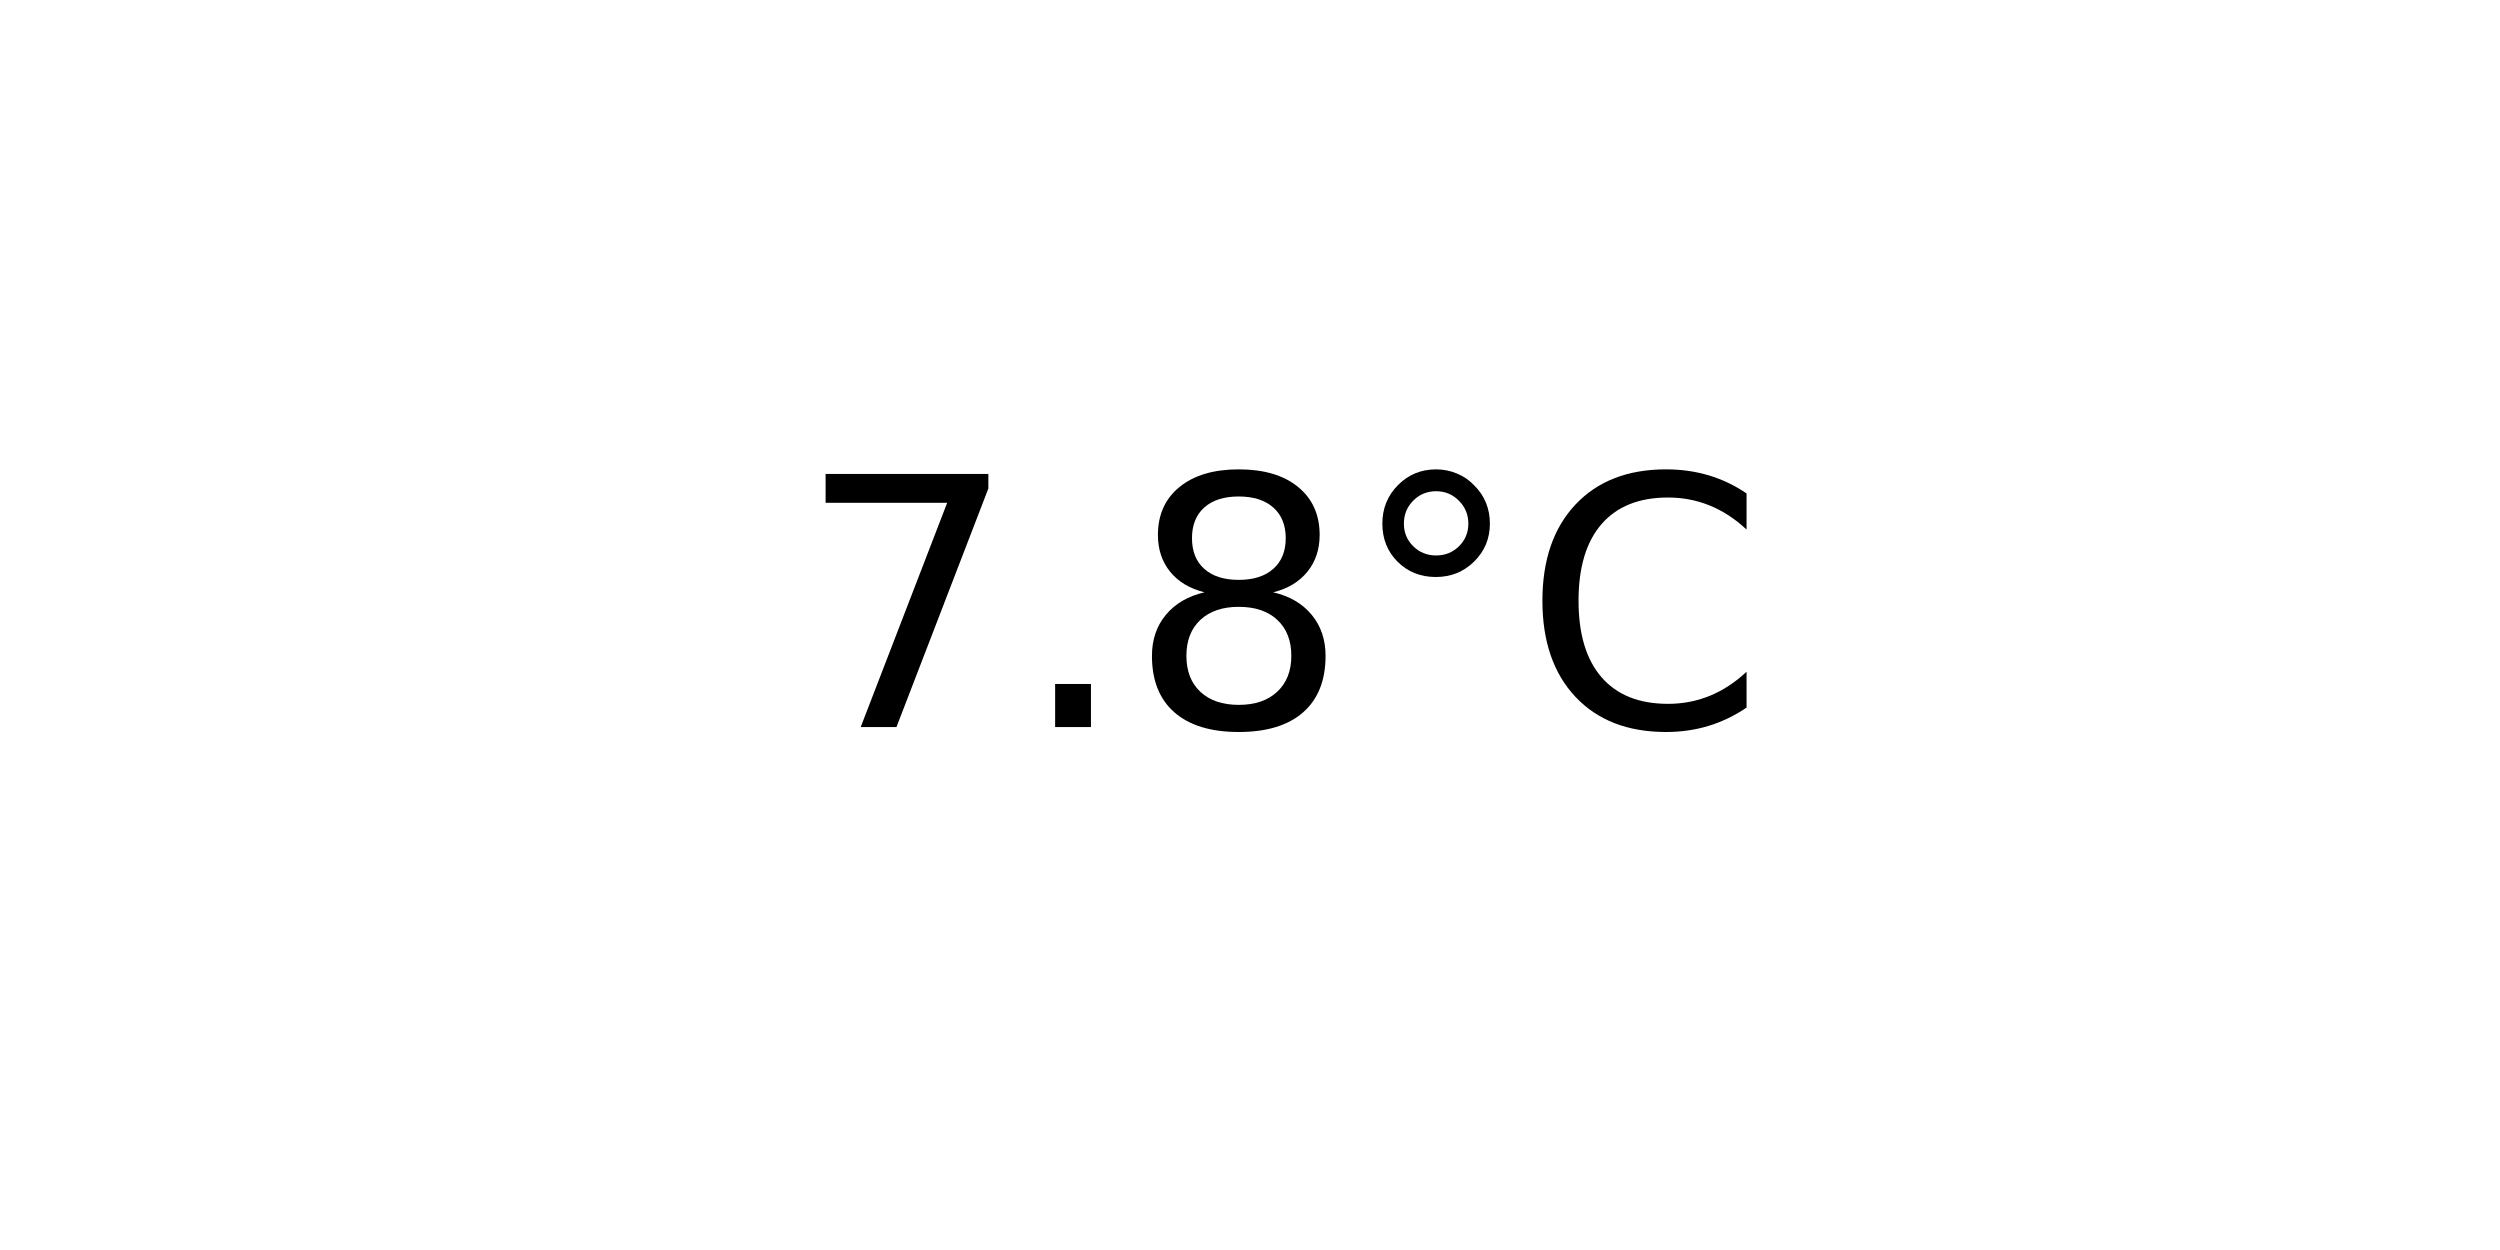
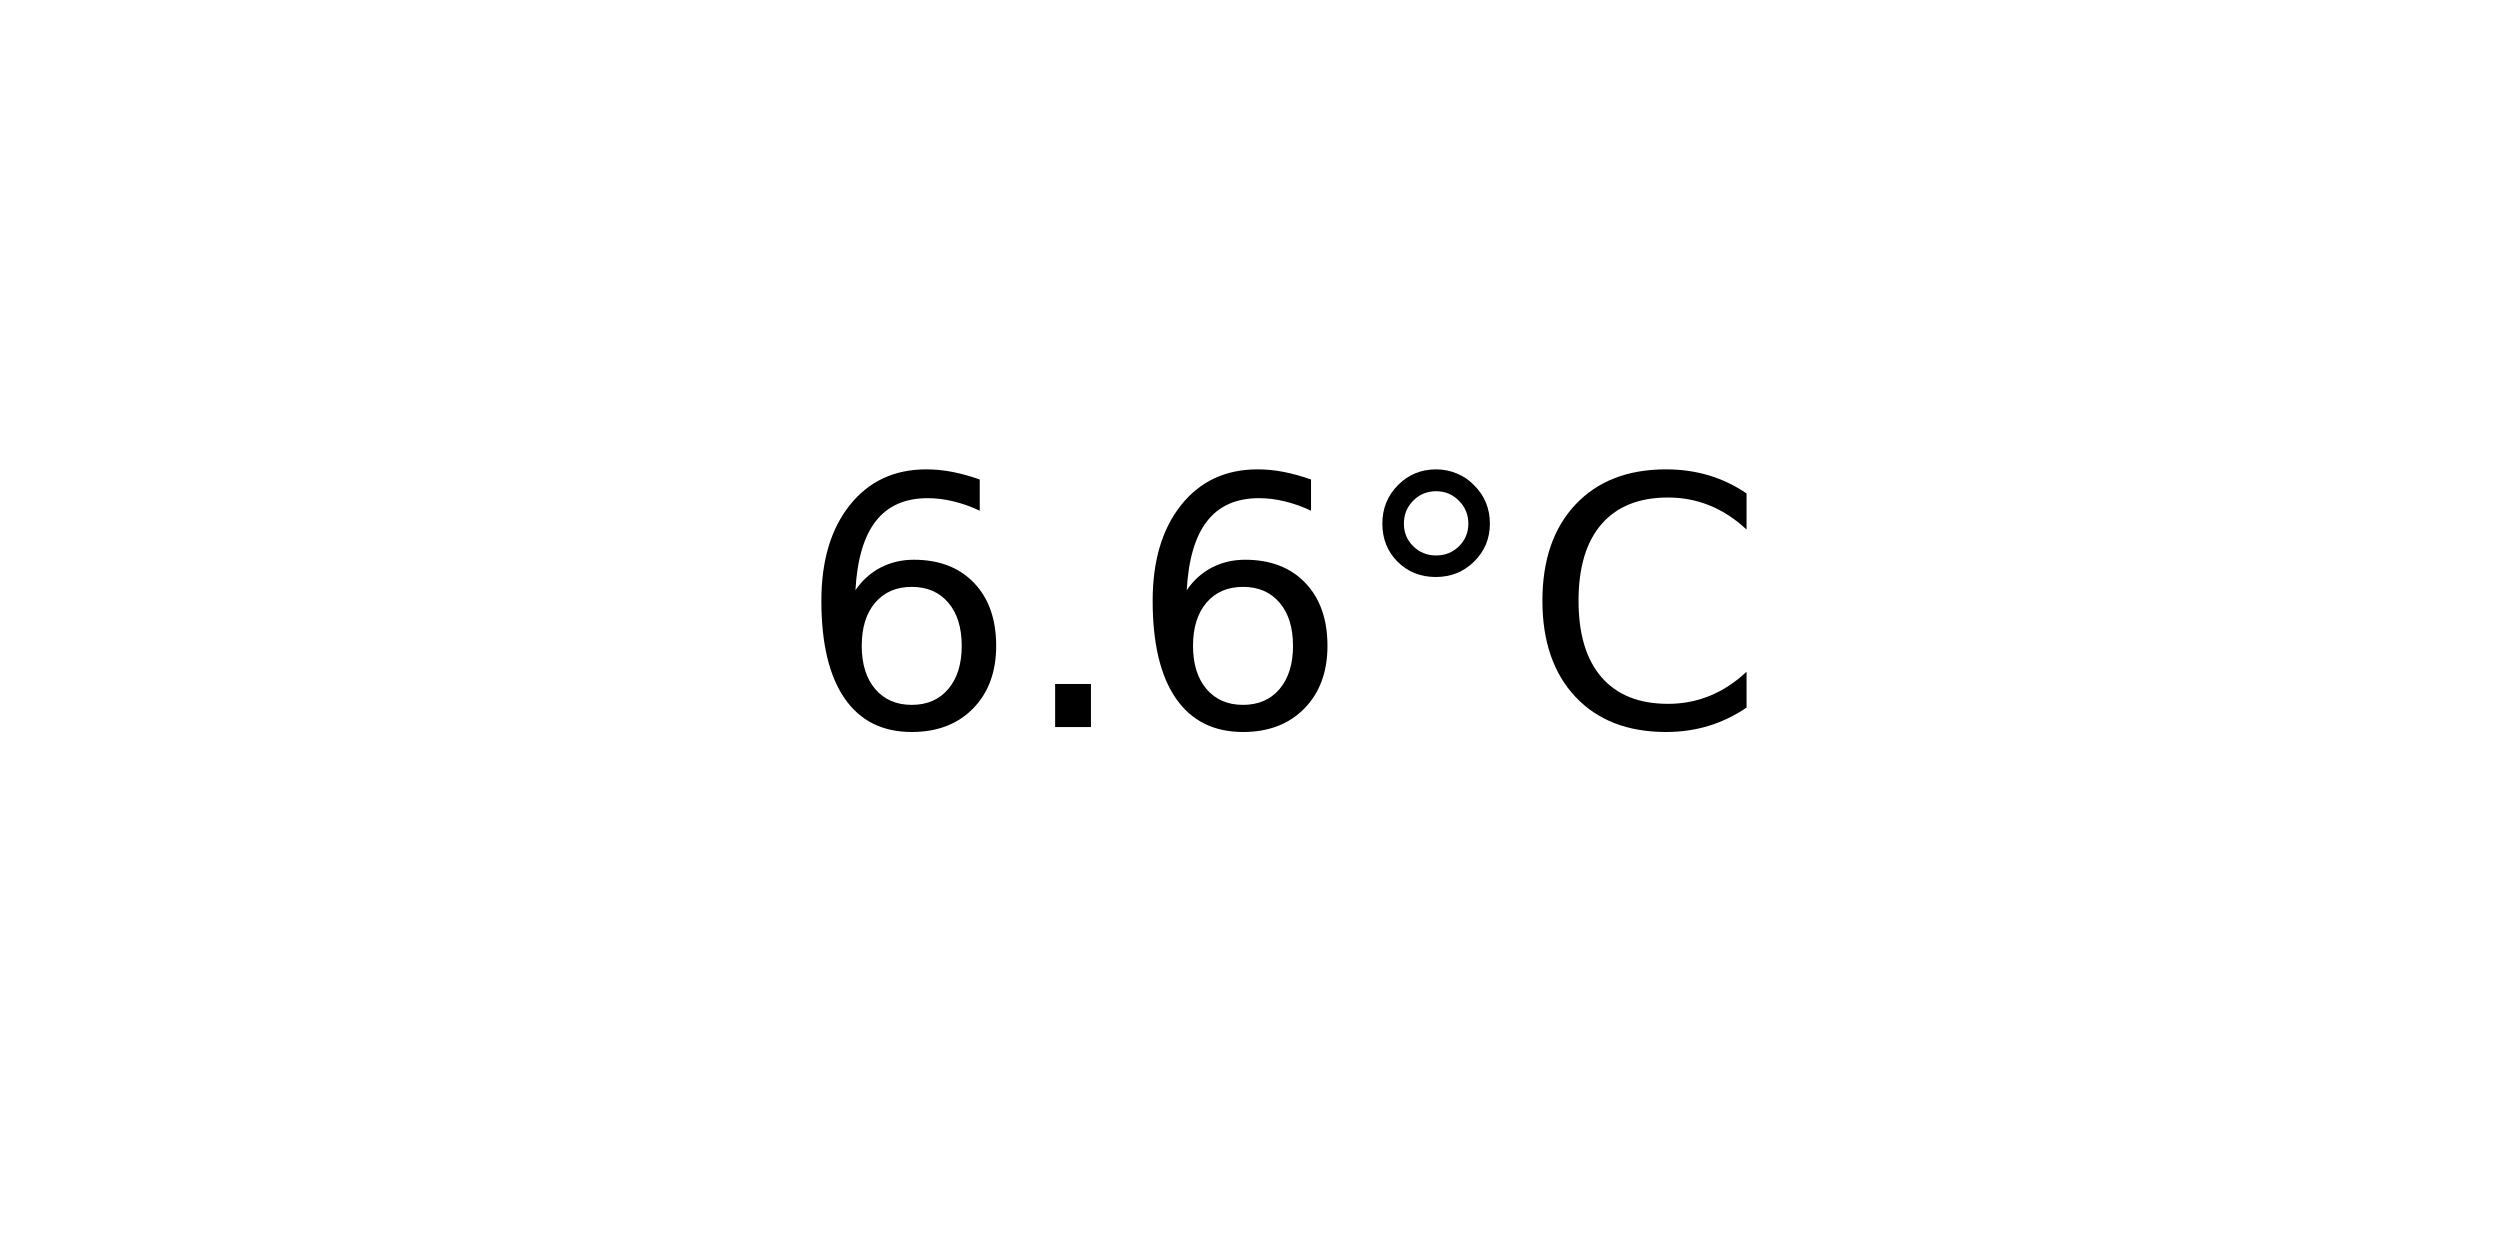
<svg xmlns="http://www.w3.org/2000/svg" xmlns:xlink="http://www.w3.org/1999/xlink" width="72pt" height="36pt" viewBox="0 0 72 36" version="1.1">
  <defs>
    <style type="text/css">*{stroke-linejoin: round; stroke-linecap: butt}</style>
  </defs>
  <g id="figure_1">
    <g id="axes_1">
      <g id="text_1">
        <g transform="translate(22.95703 20.93937) scale(0.1 -0.1)">
          <defs>
-             <path id="DejaVuSans-37" d="M 525 4666  L 3525 4666  L 3525 4397  L 1831 0  L 1172 0  L 2766 4134  L 525 4134  L 525 4666  z " transform="scale(0.015625)" />
+             <path id="DejaVuSans-36" d="M 2113 2584  Q 1688 2584 1439 2293  Q 1191 2003 1191 1497  Q 1191 994 1439 701  Q 1688 409 2113 409  Q 2538 409 2786 701  Q 3034 994 3034 1497  Q 3034 2003 2786 2293  Q 2538 2584 2113 2584  z M 3366 4563  L 3366 3988  Q 3128 4100 2886 4159  Q 2644 4219 2406 4219  Q 1781 4219 1451 3797  Q 1122 3375 1075 2522  Q 1259 2794 1537 2939  Q 1816 3084 2150 3084  Q 2853 3084 3261 2657  Q 3669 2231 3669 1497  Q 3669 778 3244 343  Q 2819 -91 2113 -91  Q 1303 -91 875 529  Q 447 1150 447 2328  Q 447 3434 972 4092  Q 1497 4750 2381 4750  Q 2619 4750 2861 4703  Q 3103 4656 3366 4563  z " transform="scale(0.015625)" />
            <path id="DejaVuSans-2e" d="M 684 794  L 1344 794  L 1344 0  L 684 0  L 684 794  z " transform="scale(0.015625)" />
-             <path id="DejaVuSans-38" d="M 2034 2216  Q 1584 2216 1326 1975  Q 1069 1734 1069 1313  Q 1069 891 1326 650  Q 1584 409 2034 409  Q 2484 409 2743 651  Q 3003 894 3003 1313  Q 3003 1734 2745 1975  Q 2488 2216 2034 2216  z M 1403 2484  Q 997 2584 770 2862  Q 544 3141 544 3541  Q 544 4100 942 4425  Q 1341 4750 2034 4750  Q 2731 4750 3128 4425  Q 3525 4100 3525 3541  Q 3525 3141 3298 2862  Q 3072 2584 2669 2484  Q 3125 2378 3379 2068  Q 3634 1759 3634 1313  Q 3634 634 3220 271  Q 2806 -91 2034 -91  Q 1263 -91 848 271  Q 434 634 434 1313  Q 434 1759 690 2068  Q 947 2378 1403 2484  z M 1172 3481  Q 1172 3119 1398 2916  Q 1625 2713 2034 2713  Q 2441 2713 2670 2916  Q 2900 3119 2900 3481  Q 2900 3844 2670 4047  Q 2441 4250 2034 4250  Q 1625 4250 1398 4047  Q 1172 3844 1172 3481  z " transform="scale(0.015625)" />
            <path id="DejaVuSans-b0" d="M 1600 4347  Q 1350 4347 1178 4173  Q 1006 4000 1006 3750  Q 1006 3503 1178 3333  Q 1350 3163 1600 3163  Q 1850 3163 2022 3333  Q 2194 3503 2194 3750  Q 2194 3997 2020 4172  Q 1847 4347 1600 4347  z M 1600 4750  Q 1800 4750 1984 4673  Q 2169 4597 2303 4453  Q 2447 4313 2519 4134  Q 2591 3956 2591 3750  Q 2591 3338 2302 3052  Q 2013 2766 1594 2766  Q 1172 2766 890 3047  Q 609 3328 609 3750  Q 609 4169 896 4459  Q 1184 4750 1600 4750  z " transform="scale(0.015625)" />
            <path id="DejaVuSans-43" d="M 4122 4306  L 4122 3641  Q 3803 3938 3442 4084  Q 3081 4231 2675 4231  Q 1875 4231 1450 3742  Q 1025 3253 1025 2328  Q 1025 1406 1450 917  Q 1875 428 2675 428  Q 3081 428 3442 575  Q 3803 722 4122 1019  L 4122 359  Q 3791 134 3420 21  Q 3050 -91 2638 -91  Q 1578 -91 968 557  Q 359 1206 359 2328  Q 359 3453 968 4101  Q 1578 4750 2638 4750  Q 3056 4750 3426 4639  Q 3797 4528 4122 4306  z " transform="scale(0.015625)" />
          </defs>
-           <use xlink:href="#DejaVuSans-37" />
+           <use xlink:href="#DejaVuSans-36" />
          <use xlink:href="#DejaVuSans-2e" x="63.623" />
-           <use xlink:href="#DejaVuSans-38" x="95.41" />
+           <use xlink:href="#DejaVuSans-36" x="95.41" />
          <use xlink:href="#DejaVuSans-b0" x="159.033" />
          <use xlink:href="#DejaVuSans-43" x="209.033" />
        </g>
      </g>
    </g>
  </g>
</svg>
